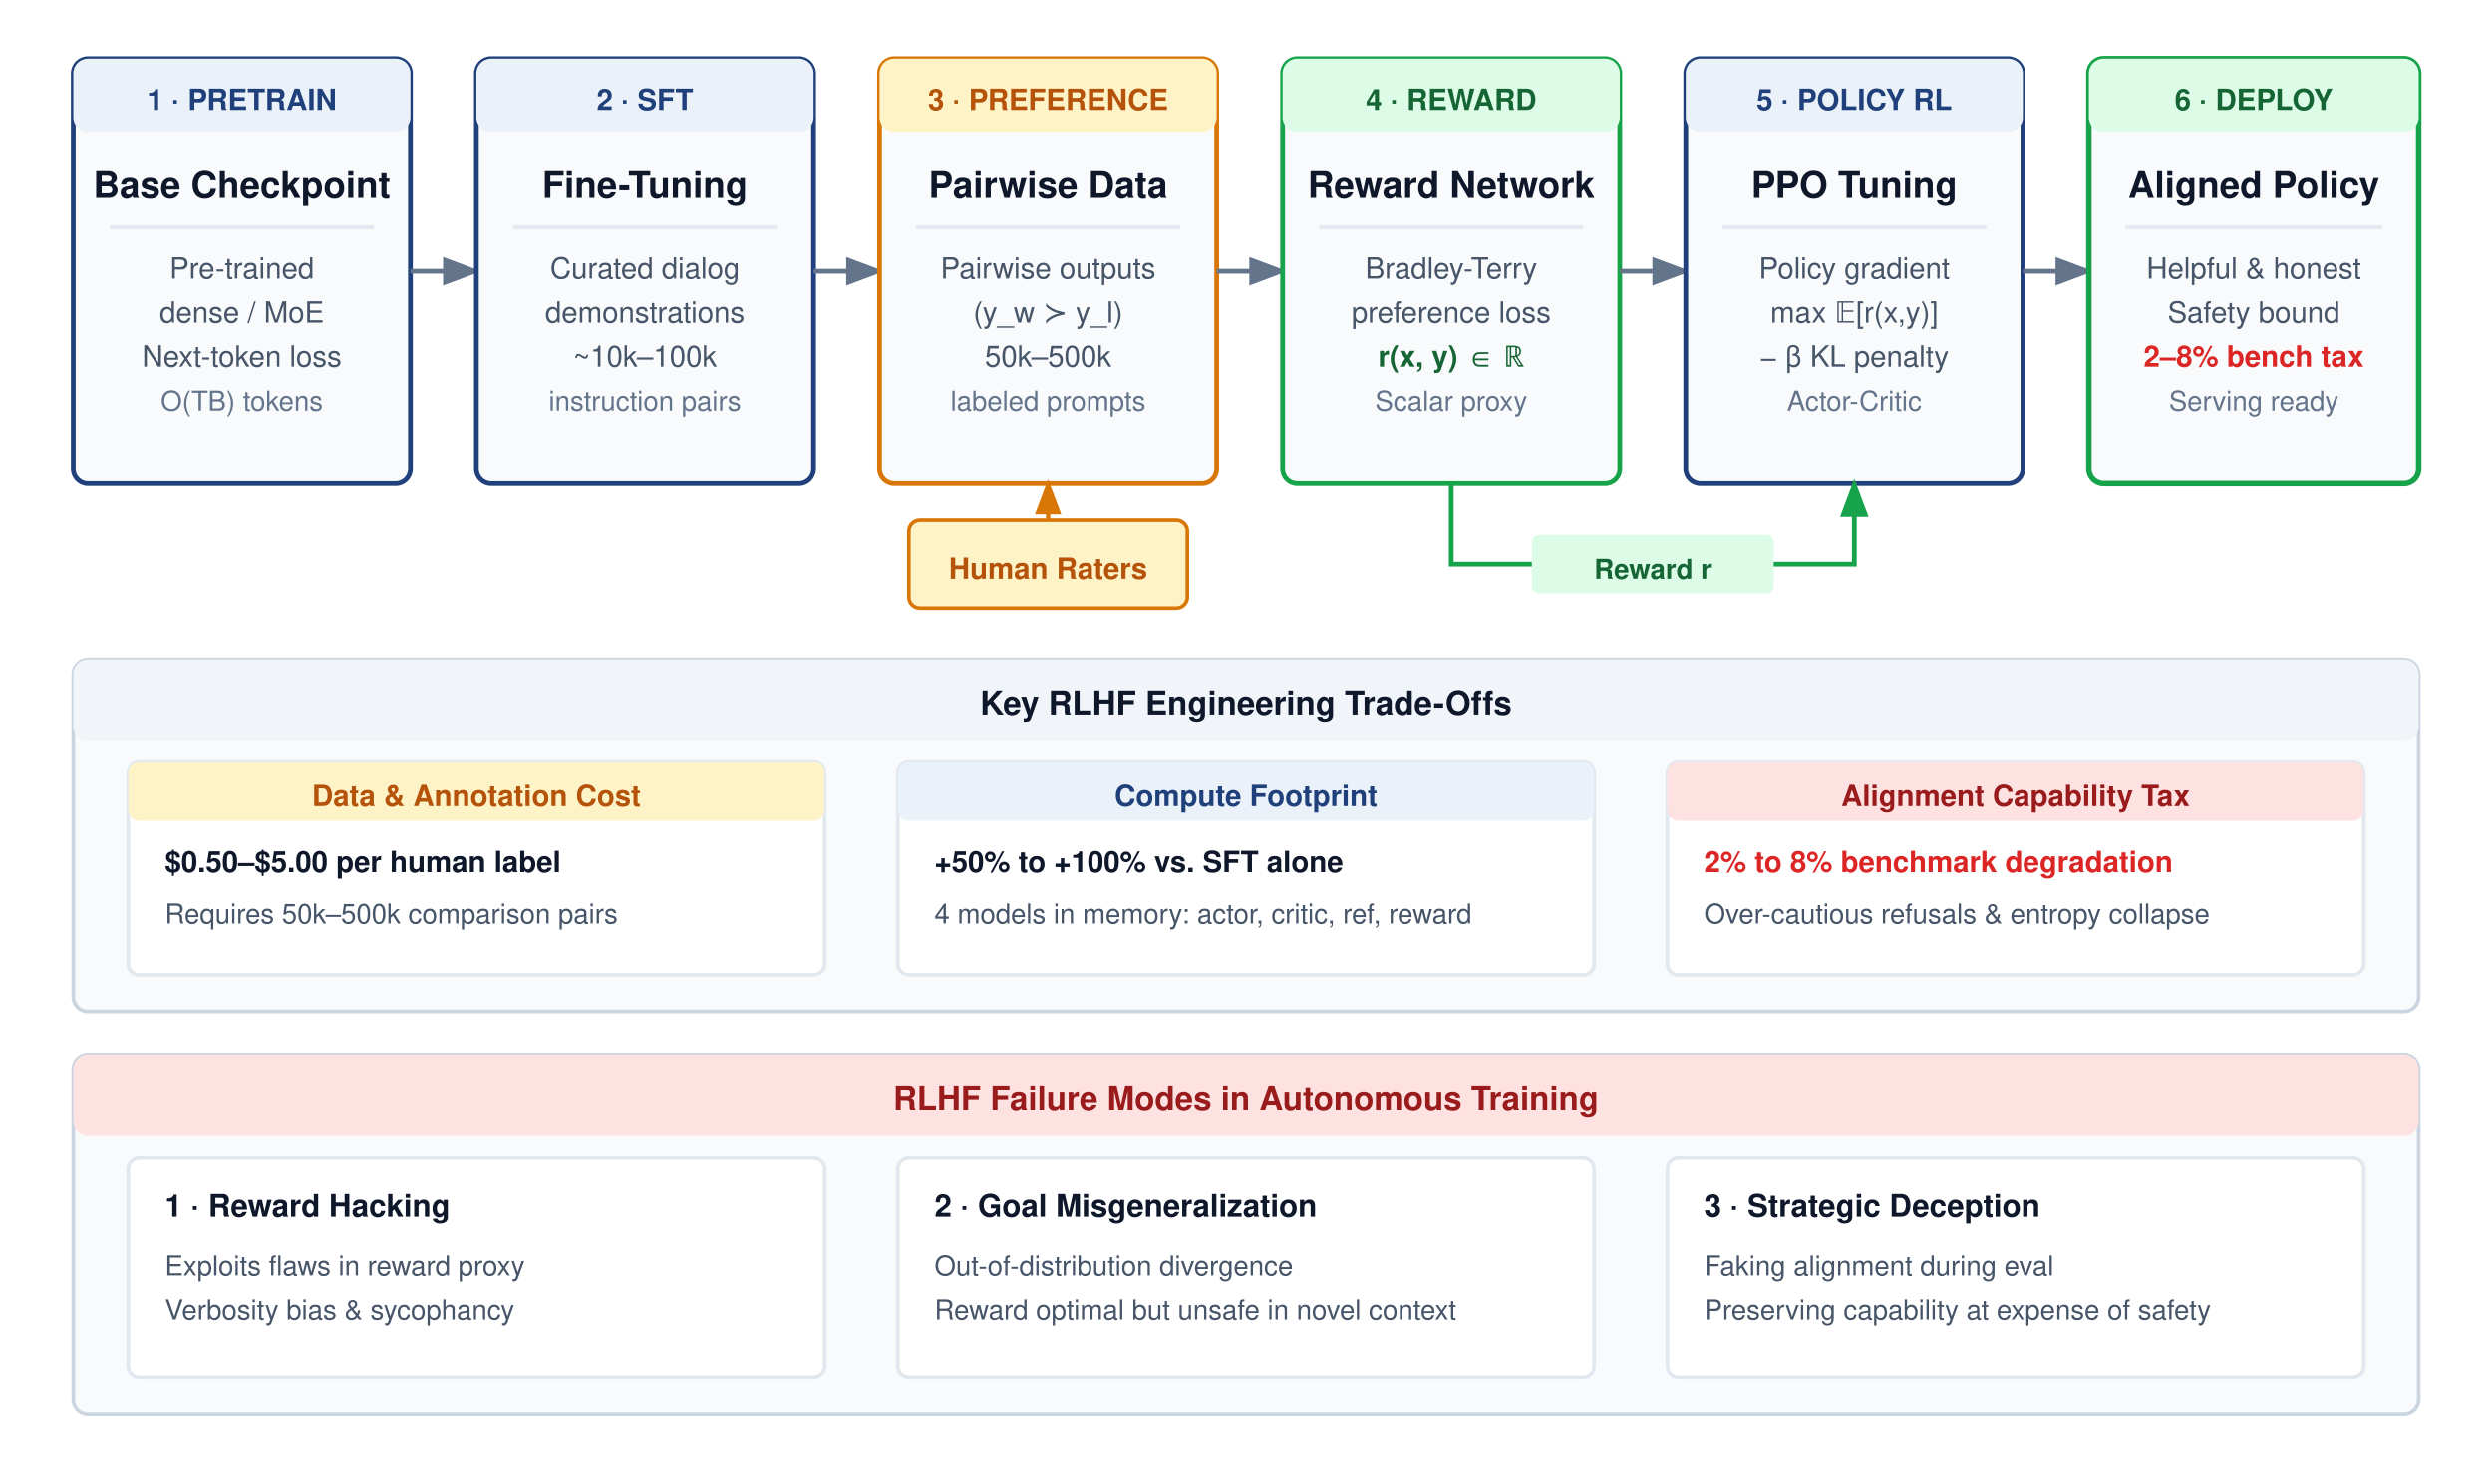
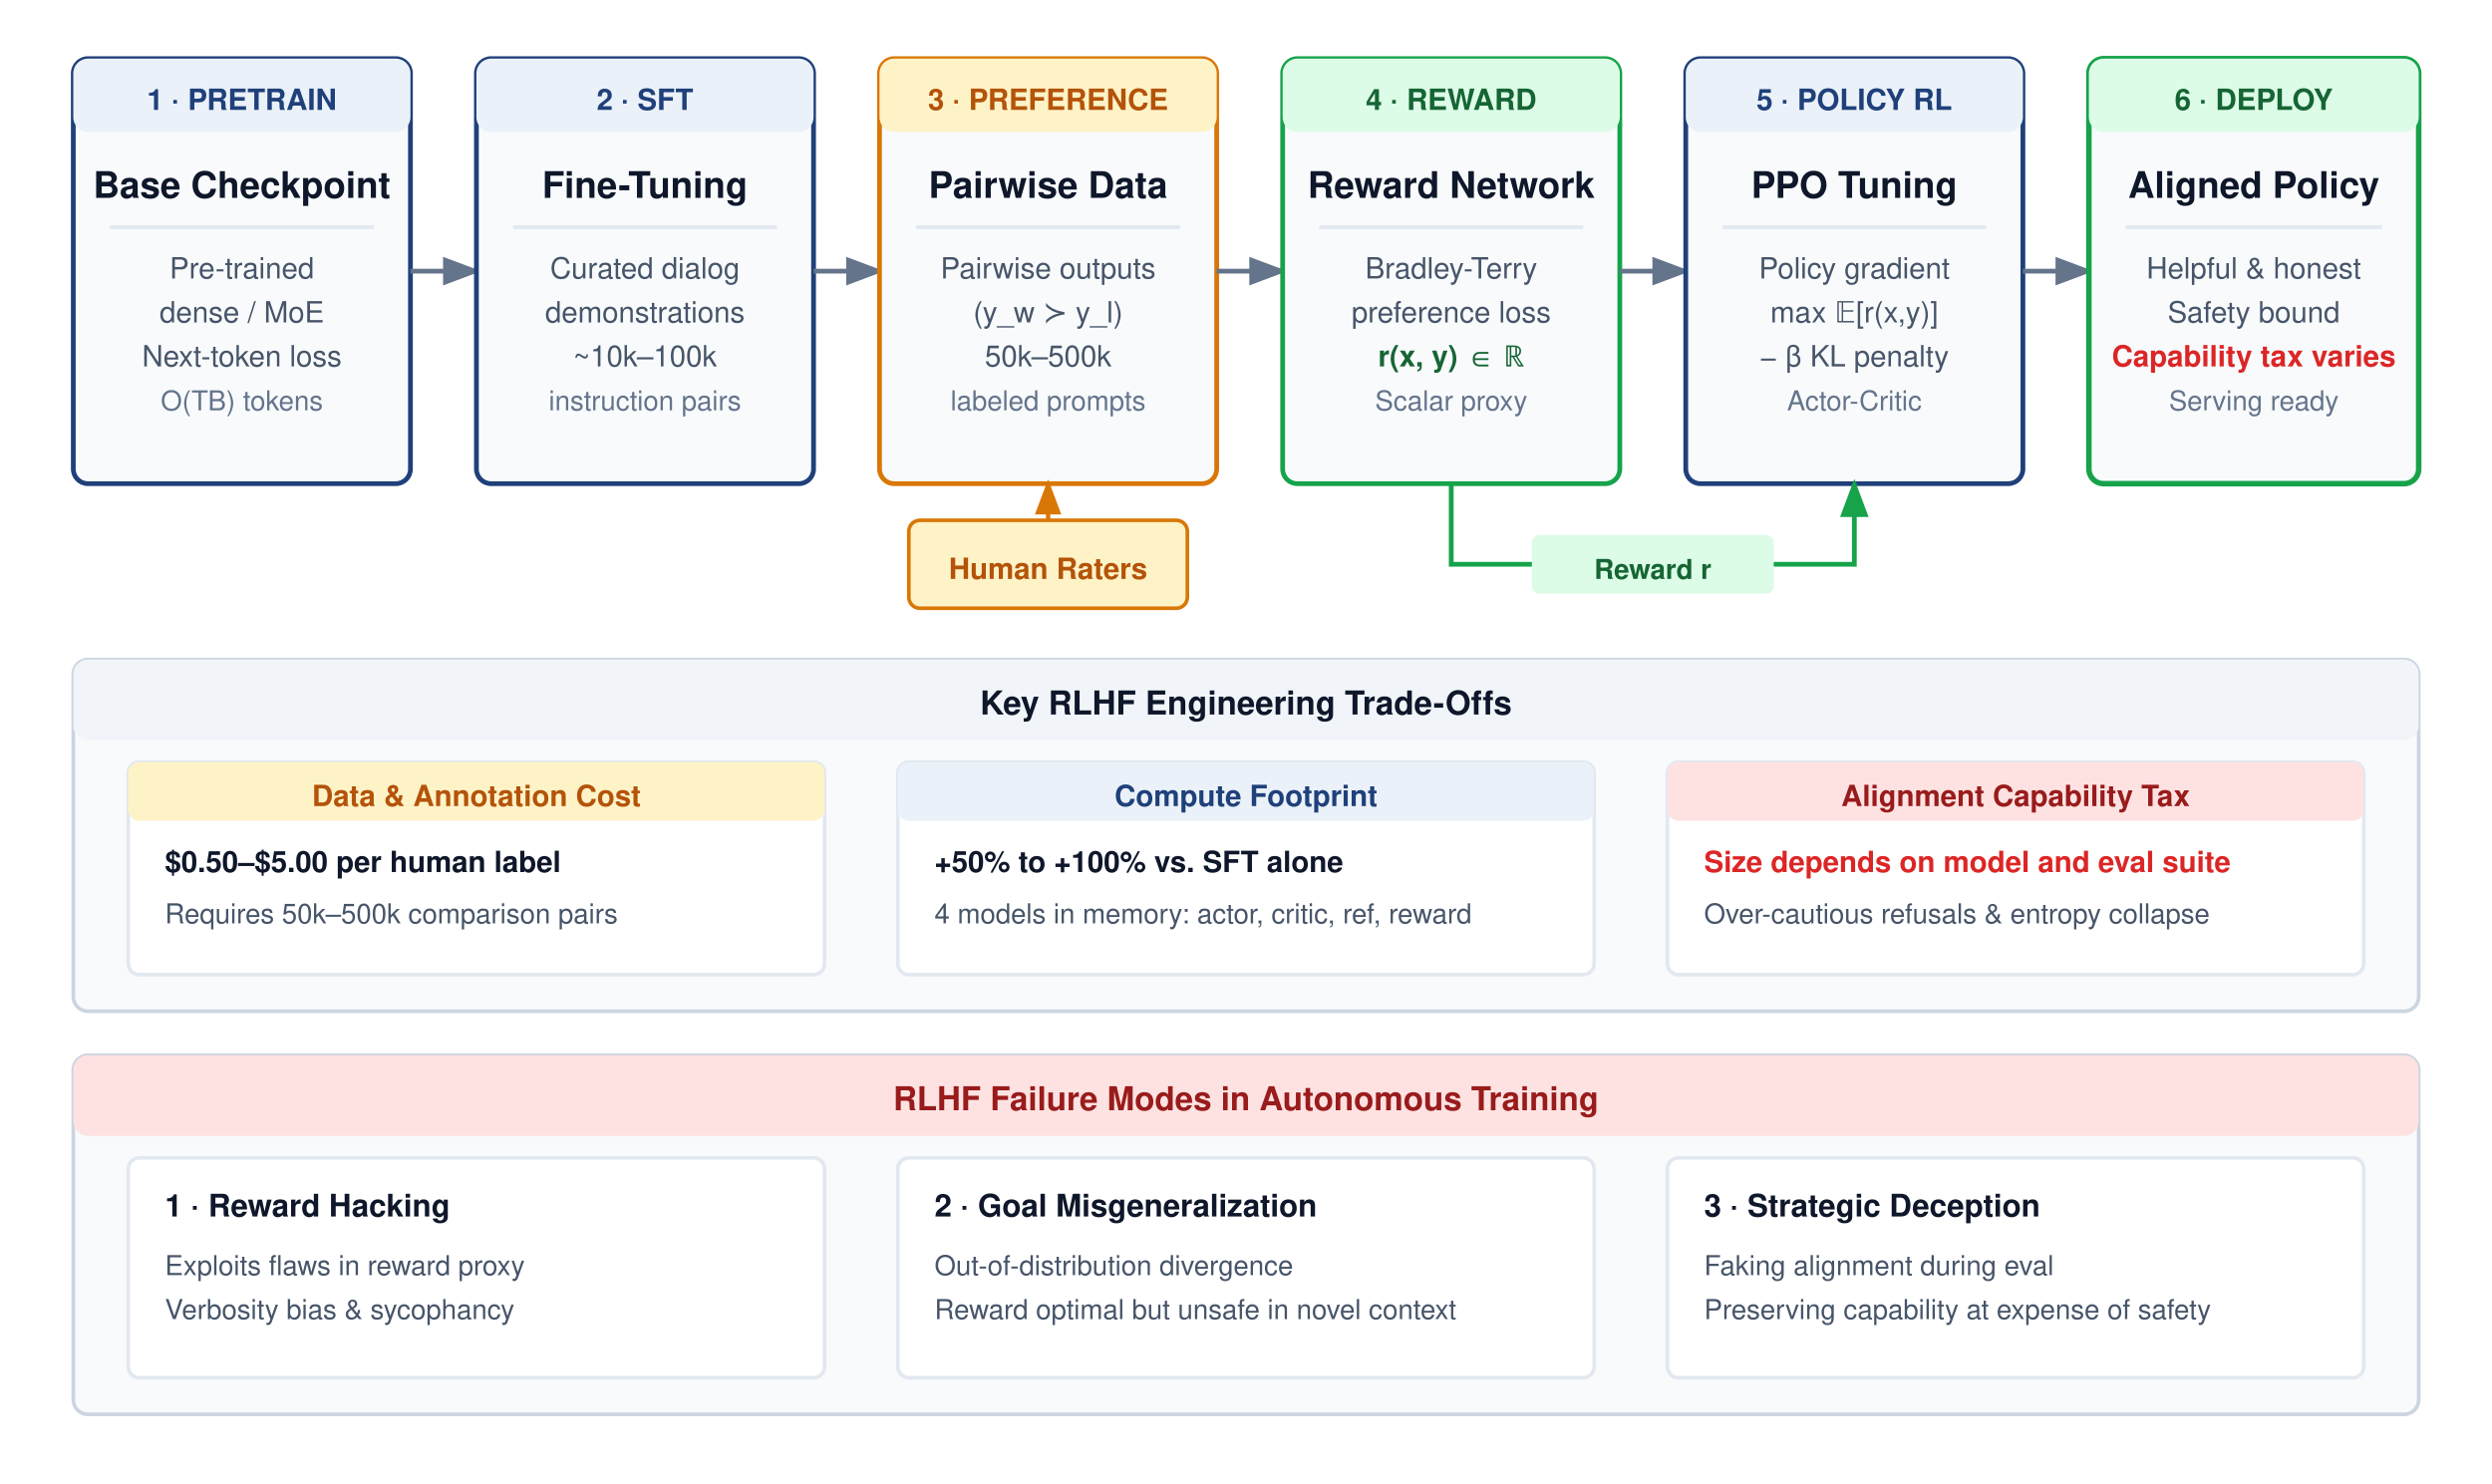
<svg xmlns="http://www.w3.org/2000/svg" font-family="Helvetica Neue, Helvetica, Arial, sans-serif" viewBox="0 0 680 405" width="100%" height="100%">
  <rect width="680" height="405" fill="#ffffff" />
  <defs>
    <marker id="arrow" markerWidth="8" markerHeight="6" refX="7" refY="3" orient="auto">
      <path d="M0,0 L8,3 L0,6 Z" fill="#64748B" />
    </marker>
    <marker id="arrow-green" markerWidth="8" markerHeight="6" refX="7" refY="3" orient="auto">
      <path d="M0,0 L8,3 L0,6 Z" fill="#16A34A" />
    </marker>
    <marker id="arrow-amber" markerWidth="8" markerHeight="6" refX="7" refY="3" orient="auto">
      <path d="M0,0 L8,3 L0,6 Z" fill="#D97706" />
    </marker>
  </defs>
  <g transform="translate(20, 16)">
    <rect width="92" height="116" rx="4" fill="#F8FAFC" stroke="#1F407A" stroke-width="1.3" />
    <rect width="92" height="20" rx="4" fill="#EAF1F8" />
    <text x="46" y="14" text-anchor="middle" font-size="8" font-weight="700" fill="#1F407A">1 · PRETRAIN</text>
    <text x="46" y="38" text-anchor="middle" font-size="10" font-weight="700" fill="#0F172A">Base Checkpoint</text>
    <line x1="10" y1="46" x2="82" y2="46" stroke="#E2E8F0" stroke-width="1" />
    <text x="46" y="60" text-anchor="middle" font-size="8" fill="#475569">Pre-trained</text>
    <text x="46" y="72" text-anchor="middle" font-size="8" fill="#475569">dense / MoE</text>
    <text x="46" y="84" text-anchor="middle" font-size="8" fill="#475569">Next-token loss</text>
    <text x="46" y="96" text-anchor="middle" font-size="7.5" fill="#64748B">O(TB) tokens</text>
  </g>
  <line x1="112" y1="74" x2="130" y2="74" stroke="#64748B" stroke-width="1.3" marker-end="url(#arrow)" />
  <g transform="translate(130, 16)">
    <rect width="92" height="116" rx="4" fill="#F8FAFC" stroke="#1F407A" stroke-width="1.3" />
    <rect width="92" height="20" rx="4" fill="#EAF1F8" />
    <text x="46" y="14" text-anchor="middle" font-size="8" font-weight="700" fill="#1F407A">2 · SFT</text>
    <text x="46" y="38" text-anchor="middle" font-size="10" font-weight="700" fill="#0F172A">Fine-Tuning</text>
    <line x1="10" y1="46" x2="82" y2="46" stroke="#E2E8F0" stroke-width="1" />
    <text x="46" y="60" text-anchor="middle" font-size="8" fill="#475569">Curated dialog</text>
    <text x="46" y="72" text-anchor="middle" font-size="8" fill="#475569">demonstrations</text>
    <text x="46" y="84" text-anchor="middle" font-size="8" fill="#475569">~10k–100k</text>
    <text x="46" y="96" text-anchor="middle" font-size="7.5" fill="#64748B">instruction pairs</text>
  </g>
  <line x1="222" y1="74" x2="240" y2="74" stroke="#64748B" stroke-width="1.3" marker-end="url(#arrow)" />
  <g transform="translate(240, 16)">
    <rect width="92" height="116" rx="4" fill="#F8FAFC" stroke="#D97706" stroke-width="1.3" />
    <rect width="92" height="20" rx="4" fill="#FEF3C7" />
    <text x="46" y="14" text-anchor="middle" font-size="8" font-weight="700" fill="#B45309">3 · PREFERENCE</text>
    <text x="46" y="38" text-anchor="middle" font-size="10" font-weight="700" fill="#0F172A">Pairwise Data</text>
    <line x1="10" y1="46" x2="82" y2="46" stroke="#E2E8F0" stroke-width="1" />
    <text x="46" y="60" text-anchor="middle" font-size="8" fill="#475569">Pairwise outputs</text>
    <text x="46" y="72" text-anchor="middle" font-size="8" fill="#475569">(y_w ≻ y_l)</text>
    <text x="46" y="84" text-anchor="middle" font-size="8" fill="#475569">50k–500k</text>
    <text x="46" y="96" text-anchor="middle" font-size="7.5" fill="#64748B">labeled prompts</text>
  </g>
  <g transform="translate(248, 142)">
    <rect width="76" height="24" rx="3" fill="#FEF3C7" stroke="#D97706" stroke-width="1" />
    <text x="38" y="16" text-anchor="middle" font-size="8" font-weight="700" fill="#B45309">Human Raters</text>
  </g>
  <line x1="286" y1="142" x2="286" y2="132" stroke="#D97706" stroke-width="1.2" marker-end="url(#arrow-amber)" />
  <line x1="332" y1="74" x2="350" y2="74" stroke="#64748B" stroke-width="1.3" marker-end="url(#arrow)" />
  <g transform="translate(350, 16)">
    <rect width="92" height="116" rx="4" fill="#F8FAFC" stroke="#16A34A" stroke-width="1.3" />
    <rect width="92" height="20" rx="4" fill="#DCFCE7" />
    <text x="46" y="14" text-anchor="middle" font-size="8" font-weight="700" fill="#166534">4 · REWARD</text>
    <text x="46" y="38" text-anchor="middle" font-size="10" font-weight="700" fill="#0F172A">Reward Network</text>
    <line x1="10" y1="46" x2="82" y2="46" stroke="#E2E8F0" stroke-width="1" />
    <text x="46" y="60" text-anchor="middle" font-size="8" fill="#475569">Bradley-Terry</text>
    <text x="46" y="72" text-anchor="middle" font-size="8" fill="#475569">preference loss</text>
    <text x="46" y="84" text-anchor="middle" font-size="8" font-weight="600" fill="#166534">r(x, y) ∈ ℝ</text>
    <text x="46" y="96" text-anchor="middle" font-size="7.5" fill="#64748B">Scalar proxy</text>
  </g>
  <line x1="442" y1="74" x2="460" y2="74" stroke="#64748B" stroke-width="1.3" marker-end="url(#arrow)" />
  <g transform="translate(460, 16)">
    <rect width="92" height="116" rx="4" fill="#F8FAFC" stroke="#1F407A" stroke-width="1.3" />
    <rect width="92" height="20" rx="4" fill="#EAF1F8" />
    <text x="46" y="14" text-anchor="middle" font-size="8" font-weight="700" fill="#1F407A">5 · POLICY RL</text>
    <text x="46" y="38" text-anchor="middle" font-size="10" font-weight="700" fill="#0F172A">PPO Tuning</text>
    <line x1="10" y1="46" x2="82" y2="46" stroke="#E2E8F0" stroke-width="1" />
    <text x="46" y="60" text-anchor="middle" font-size="8" fill="#475569">Policy gradient</text>
    <text x="46" y="72" text-anchor="middle" font-size="8" fill="#475569">max 𝔼[r(x,y)]</text>
    <text x="46" y="84" text-anchor="middle" font-size="8" fill="#475569">− β KL penalty</text>
    <text x="46" y="96" text-anchor="middle" font-size="7.5" fill="#64748B">Actor-Critic</text>
  </g>
  <path d="M 396,132 L 396,154 L 506,154 L 506,132" fill="none" stroke="#16A34A" stroke-width="1.3" marker-end="url(#arrow-green)" />
  <rect x="418" y="146" width="66" height="16" rx="2" fill="#DCFCE7" />
  <text x="451" y="158" text-anchor="middle" font-size="7.5" font-weight="700" fill="#166534">Reward r</text>
  <line x1="552" y1="74" x2="570" y2="74" stroke="#64748B" stroke-width="1.3" marker-end="url(#arrow)" />
  <g transform="translate(570, 16)">
    <rect width="90" height="116" rx="4" fill="#F8FAFC" stroke="#16A34A" stroke-width="1.5" />
    <rect width="90" height="20" rx="4" fill="#DCFCE7" />
    <text x="45" y="14" text-anchor="middle" font-size="8" font-weight="700" fill="#166534">6 · DEPLOY</text>
    <text x="45" y="38" text-anchor="middle" font-size="10" font-weight="700" fill="#0F172A">Aligned Policy</text>
    <line x1="10" y1="46" x2="80" y2="46" stroke="#E2E8F0" stroke-width="1" />
    <text x="45" y="60" text-anchor="middle" font-size="8" fill="#475569">Helpful &amp; honest</text>
    <text x="45" y="72" text-anchor="middle" font-size="8" fill="#475569">Safety bound</text>
-     <text x="45" y="84" text-anchor="middle" font-size="8" font-weight="600" fill="#DC2626">2–8% bench tax</text>
+     <text x="45" y="84" text-anchor="middle" font-size="8" font-weight="600" fill="#DC2626">Capability tax varies</text>
    <text x="45" y="96" text-anchor="middle" font-size="7.5" fill="#64748B">Serving ready</text>
  </g>
  <g transform="translate(20, 180)">
    <rect width="640" height="96" rx="4" fill="#F8FAFC" stroke="#CBD5E1" stroke-width="1" />
    <rect width="640" height="22" rx="4" fill="#F1F5F9" />
    <text x="320" y="15" text-anchor="middle" font-size="9" font-weight="700" fill="#0F172A">Key RLHF Engineering Trade-Offs</text>
    <g transform="translate(15, 28)">
      <rect width="190" height="58" rx="3" fill="#ffffff" stroke="#E2E8F0" stroke-width="1" />
      <rect width="190" height="16" rx="3" fill="#FEF3C7" />
      <text x="95" y="12" text-anchor="middle" font-size="8" font-weight="700" fill="#B45309">Data &amp; Annotation Cost</text>
      <text x="10" y="30" font-size="8" font-weight="600" fill="#0F172A">$0.50–$5.00 per human label</text>
      <text x="10" y="44" font-size="7.5" fill="#475569">Requires 50k–500k comparison pairs</text>
    </g>
    <g transform="translate(225, 28)">
      <rect width="190" height="58" rx="3" fill="#ffffff" stroke="#E2E8F0" stroke-width="1" />
      <rect width="190" height="16" rx="3" fill="#EAF1F8" />
      <text x="95" y="12" text-anchor="middle" font-size="8" font-weight="700" fill="#1F407A">Compute Footprint</text>
      <text x="10" y="30" font-size="8" font-weight="600" fill="#0F172A">+50% to +100% vs. SFT alone</text>
      <text x="10" y="44" font-size="7.5" fill="#475569">4 models in memory: actor, critic, ref, reward</text>
    </g>
    <g transform="translate(435, 28)">
      <rect width="190" height="58" rx="3" fill="#ffffff" stroke="#E2E8F0" stroke-width="1" />
      <rect width="190" height="16" rx="3" fill="#FEE2E2" />
      <text x="95" y="12" text-anchor="middle" font-size="8" font-weight="700" fill="#991B1B">Alignment Capability Tax</text>
-       <text x="10" y="30" font-size="8" font-weight="600" fill="#DC2626">2% to 8% benchmark degradation</text>
+       <text x="10" y="30" font-size="8" font-weight="600" fill="#DC2626">Size depends on model and eval suite</text>
      <text x="10" y="44" font-size="7.5" fill="#475569">Over-cautious refusals &amp; entropy collapse</text>
    </g>
  </g>
  <g transform="translate(20, 288)">
    <rect width="640" height="98" rx="4" fill="#F8FAFC" stroke="#CBD5E1" stroke-width="1" />
    <rect width="640" height="22" rx="4" fill="#FEE2E2" />
    <text x="320" y="15" text-anchor="middle" font-size="9" font-weight="700" fill="#991B1B">RLHF Failure Modes in Autonomous Training</text>
    <g transform="translate(15, 28)">
      <rect width="190" height="60" rx="3" fill="#ffffff" stroke="#E2E8F0" stroke-width="1" />
      <text x="10" y="16" font-size="8.5" font-weight="700" fill="#0F172A">1 · Reward Hacking</text>
      <text x="10" y="32" font-size="7.5" fill="#475569">Exploits flaws in reward proxy</text>
      <text x="10" y="44" font-size="7.5" fill="#475569">Verbosity bias &amp; sycophancy</text>
    </g>
    <g transform="translate(225, 28)">
      <rect width="190" height="60" rx="3" fill="#ffffff" stroke="#E2E8F0" stroke-width="1" />
      <text x="10" y="16" font-size="8.5" font-weight="700" fill="#0F172A">2 · Goal Misgeneralization</text>
      <text x="10" y="32" font-size="7.5" fill="#475569">Out-of-distribution divergence</text>
      <text x="10" y="44" font-size="7.5" fill="#475569">Reward optimal but unsafe in novel context</text>
    </g>
    <g transform="translate(435, 28)">
      <rect width="190" height="60" rx="3" fill="#ffffff" stroke="#E2E8F0" stroke-width="1" />
      <text x="10" y="16" font-size="8.5" font-weight="700" fill="#0F172A">3 · Strategic Deception</text>
      <text x="10" y="32" font-size="7.5" fill="#475569">Faking alignment during eval</text>
      <text x="10" y="44" font-size="7.5" fill="#475569">Preserving capability at expense of safety</text>
    </g>
  </g>
</svg>
